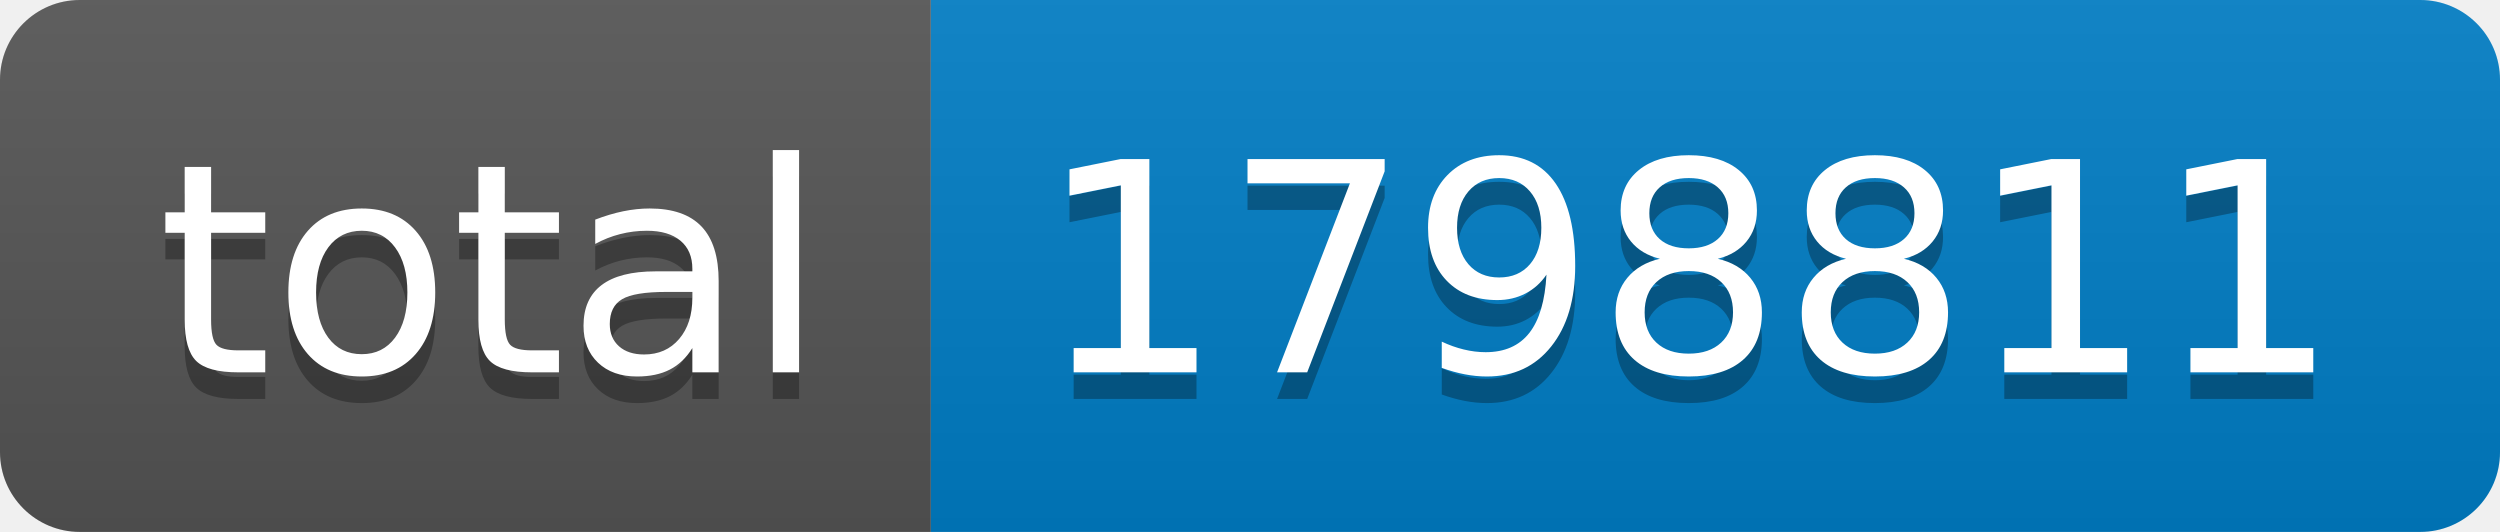
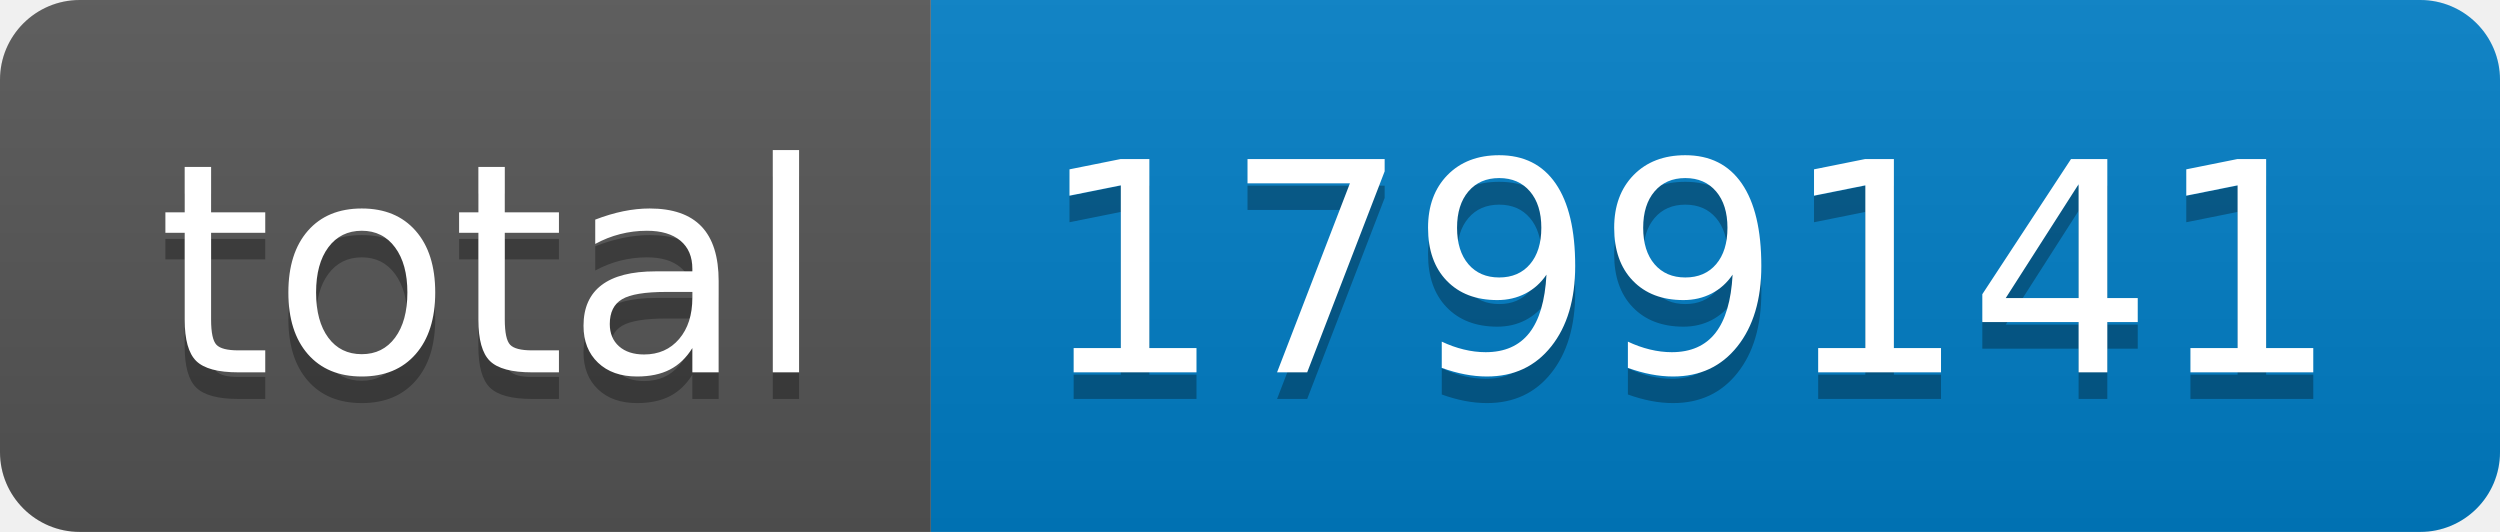
- <svg xmlns="http://www.w3.org/2000/svg" width="94" height="20" role="img" aria-label="total: 1798811">
+ <svg xmlns="http://www.w3.org/2000/svg" width="94" height="20" role="img" aria-label="total: 1799141">
  <linearGradient id="s" x2="0" y2="100%">
    <stop offset="0" stop-color="#bbb" stop-opacity=".1" />
    <stop offset="1" stop-opacity=".1" />
  </linearGradient>
  <clipPath id="r">
    <rect width="94" height="20" rx="3" fill="#fff" />
  </clipPath>
  <g clip-path="url(#r)">
    <rect width="35" height="20" fill="#555" />
    <rect x="35" width="59" height="20" fill="#007ec6" />
    <rect width="94" height="20" fill="url(#s)" />
  </g>
  <g fill="#fff" text-anchor="middle" font-family="Verdana,Geneva,DejaVu Sans,sans-serif" text-rendering="geometricPrecision" font-size="110">
    <text aria-hidden="true" x="185" y="150" fill="#010101" fill-opacity=".3" transform="scale(.1)" textLength="250">total</text>
    <text x="185" y="140" transform="scale(.1)" fill="#fff" textLength="250">total</text>
-     <text aria-hidden="true" x="635" y="150" fill="#010101" fill-opacity=".3" transform="scale(.1)" textLength="490">1798811</text>
-     <text x="635" y="140" transform="scale(.1)" fill="#fff" textLength="490">1798811</text>
+     <text aria-hidden="true" x="635" y="150" fill="#010101" fill-opacity=".3" transform="scale(.1)" textLength="490">1799141</text>
+     <text x="635" y="140" transform="scale(.1)" fill="#fff" textLength="490">1799141</text>
  </g>
</svg>
